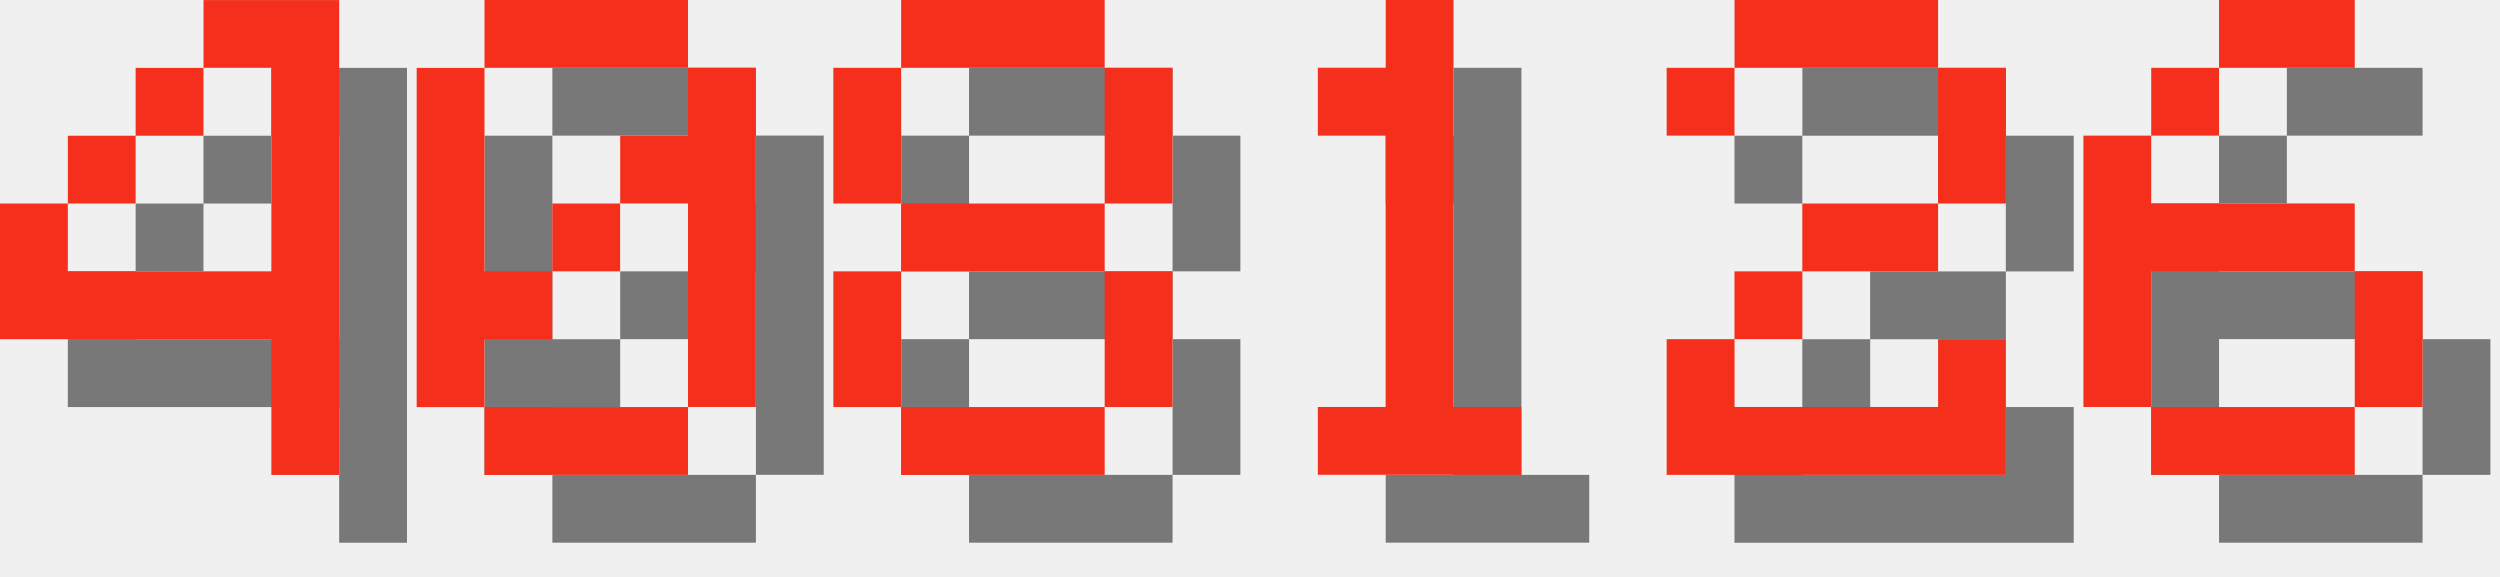
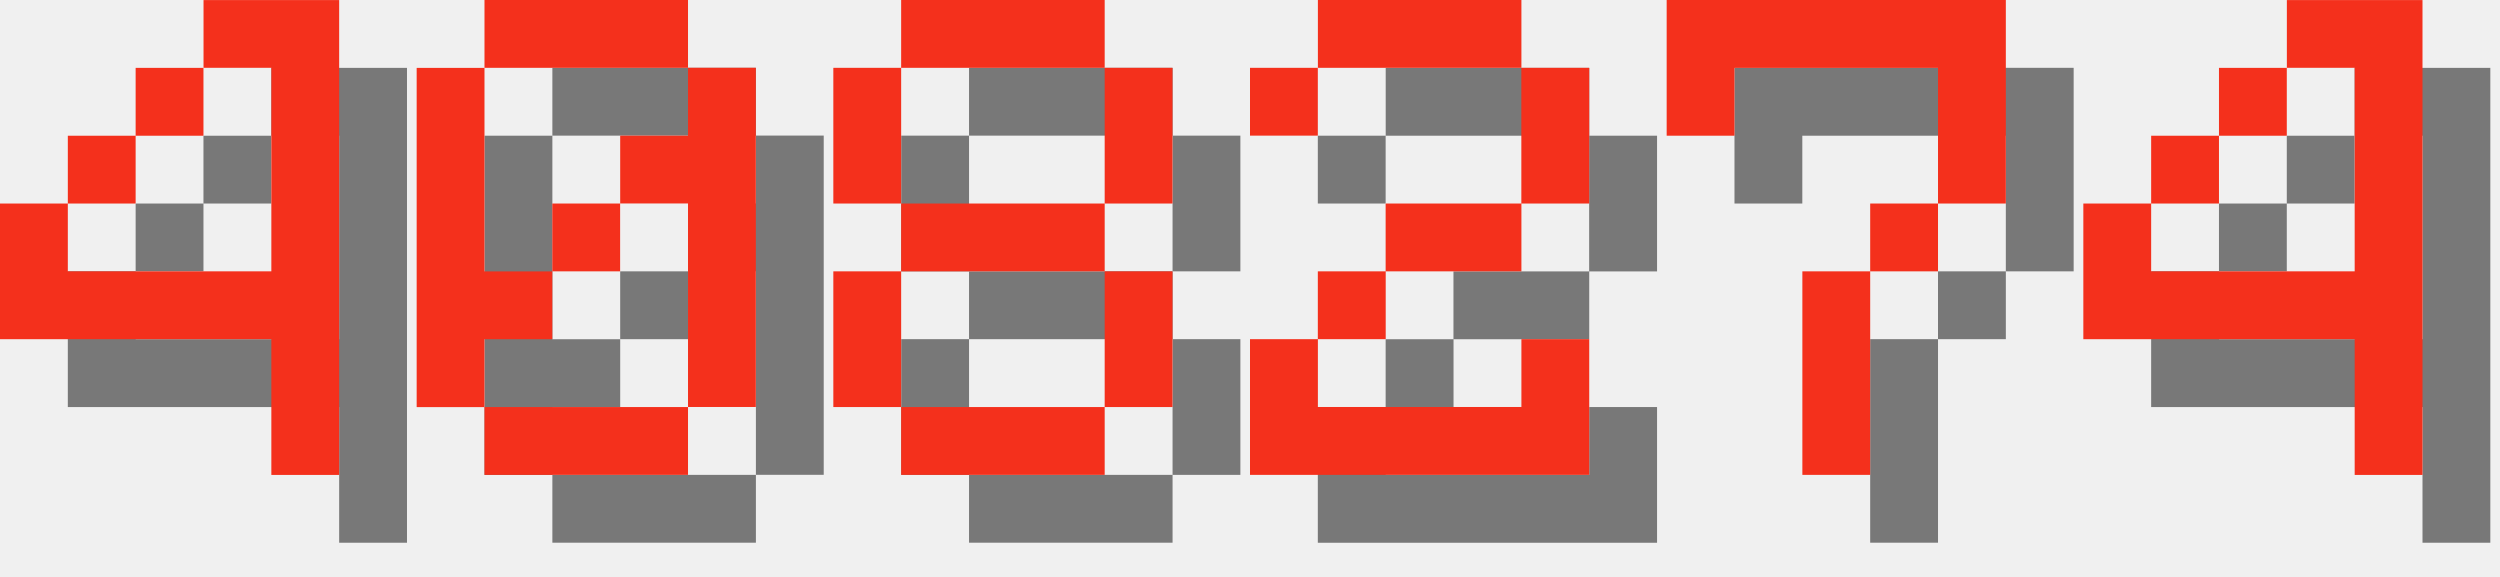
<svg xmlns="http://www.w3.org/2000/svg" version="1.1" width="156.0" height="36">
  <style>
        .text-foreground {
            fill: #F4301C;
        }
        .text-shadow {
            fill: #000000;
            fill-opacity: 0.5;
        }
    </style>
  <g class="digit" id="digit_4" transform="translate(0.0, 0), scale(4)">
    <path id="digit_4_shadow" class="text-shadow" d="m4.233 1.058v1.058h1.058v3.175h-3.175v-1.058h-1.058v2.117h4.233v2.117h1.058v-7.408h-2.117zm-2.117 3.175h1.058v-1.058h-1.058v1.058zm1.058-1.058h1.058v-1.058h-1.058v1.058z" fill-opacity=".5" style="paint-order:stroke fill markers" />
    <path id="digit_4_fg" class="text-foreground" d="m3.175 0v1.058h1.058v3.175h-3.175v-1.058h-1.058v2.117h4.233v2.117h1.058v-7.408h-2.117zm-2.117 3.175h1.058v-1.058h-1.058v1.058zm1.058-1.058h1.058v-1.058h-1.058v1.058z" fill="#fff" style="paint-order:stroke fill markers" />
  </g>
  <g class="digit" id="digit_0" transform="translate(26.0, 0), scale(4)">
    <path id="digit_0_shadow" class="text-shadow" d="m2.117 1.058v1.058h3.175v-1.058h-3.175zm3.175 1.058v1.058h-1.058v1.058h1.058v3.175h1.058v-5.292h-1.058zm0 5.292h-3.175v1.058h3.175v-1.058zm-3.175 0v-1.058h1.058v-1.058h-1.058v-3.175h-1.058v5.292h1.058zm1.058-2.117h1.058v-1.058h-1.058v1.058z" fill-opacity=".5" style="paint-order:stroke fill markers" />
    <path id="digit_0_fg" class="text-foreground" d="m1.058 0v1.058h3.175v-1.058h-3.175zm3.175 1.058v1.058h-1.058v1.058h1.058v3.175h1.058v-5.292h-1.058zm0 5.292h-3.175v1.058h3.175v-1.058zm-3.175 0v-1.058h1.058v-1.058h-1.058v-3.175h-1.058v5.292h1.058zm1.058-2.117h1.058v-1.058h-1.058v1.058z" fill="#fff" style="paint-order:stroke fill markers" />
  </g>
  <g class="digit" id="digit_8" transform="translate(52.0, 0), scale(4)">
    <path id="digit_8_shadow" class="text-shadow" d="m2.117 1.058v1.058h3.175v-1.058h-3.175zm3.175 1.058v2.117h1.058v-2.117h-1.058zm0 2.117h-3.175v1.058h3.175v-1.058zm0 1.058v2.117h1.058v-2.117h-1.058zm0 2.117h-3.175v1.058h3.175v-1.058zm-3.175 0v-2.117h-1.058v2.117h1.058zm0-3.175v-2.117h-1.058v2.117h1.058z" fill-opacity=".5" style="paint-order:stroke fill markers" />
    <path id="digit_8_fg" class="text-foreground" d="m1.058 0v1.058h3.175v-1.058h-3.175zm3.175 1.058v2.117h1.058v-2.117h-1.058zm0 2.117h-3.175v1.058h3.175v-1.058zm0 1.058v2.117h1.058v-2.117h-1.058zm0 2.117h-3.175v1.058h3.175v-1.058zm-3.175 0v-2.117h-1.058v2.117h1.058zm0-3.175v-2.117h-1.058v2.117h1.058z" fill="#fff" style="paint-order:stroke fill markers" />
  </g>
-   <g class="digit" id="digit_1" transform="translate(78.0, 0), scale(4)">
-     <path id="digit_1_shadow" class="text-shadow" d="m2.117 2.117v1.058h1.058v4.233h-1.058v1.058h3.175v-1.058h-1.058v-6.35h-1.058v1.058h-1.058z" fill-opacity=".5" style="paint-order:stroke fill markers" />
-     <path id="digit_1_fg" class="text-foreground" d="m1.058 1.058v1.058h1.058v4.233h-1.058v1.058h3.175v-1.058h-1.058v-6.35h-1.058v1.058h-1.058z" fill="#fff" style="paint-order:stroke fill markers" />
-   </g>
-   <g class="digit" id="digit_2" transform="translate(104.0, 0), scale(4)">
+   <g class="digit" id="digit_2" transform="translate(78.0, 0), scale(4)">
    <path id="digit_2_shadow" class="text-shadow" d="m1.058 2.117v1.058h1.058v-1.058h3.175v2.117h-2.117v1.058h-1.058v1.058h-1.058v2.117h5.292v-2.117h-1.058v1.058h-3.175v-1.058h1.058v-1.058h2.117v-1.058h1.058v-2.117h-1.058v-1.058h-3.175v1.058h-1.058z" fill-opacity=".5" style="paint-order:stroke fill markers" />
    <path id="digit_2_fg" class="text-foreground" d="m0 1.058v1.058h1.058v-1.058h3.175v2.117h-2.117v1.058h-1.058v1.058h-1.058v2.117h5.292v-2.117h-1.058v1.058h-3.175v-1.058h1.058v-1.058h2.117v-1.058h1.058v-2.117h-1.058v-1.058h-3.175v1.058h-1.058z" fill="#fff" style="paint-order:stroke fill markers" />
  </g>
-   <g class="digit" id="digit_6" transform="translate(130.0, 0), scale(4)">
-     <path id="digit_6_shadow" class="text-shadow" d="m3.175 1.058v1.058h2.117v-1.058h-2.117zm0 1.058h-1.058v1.058h1.058v-1.058zm-1.058 1.058h-1.058v4.233h1.058v-2.117h3.175v-1.058h-3.175v-1.058zm3.175 2.117v2.117h1.058v-2.117h-1.058zm0 2.117h-3.175v1.058h3.175v-1.058z" fill-opacity=".5" style="paint-order:stroke fill markers" />
-     <path id="digit_6_fg" class="text-foreground" d="m2.117 0v1.058h2.117v-1.058h-2.117zm0 1.058h-1.058v1.058h1.058v-1.058zm-1.058 1.058h-1.058v4.233h1.058v-2.117h3.175v-1.058h-3.175v-1.058zm3.175 2.117v2.117h1.058v-2.117h-1.058zm0 2.117h-3.175v1.058h3.175v-1.058z" fill="#fff" style="paint-order:stroke fill markers" />
+   <g class="digit" id="digit_7" transform="translate(104.0, 0), scale(4)">
+     <path id="digit_7_shadow" class="text-shadow" d="m1.058 1.058 2e-6 2.117h1.058v-1.058h3.175v1.058l2e-7 1.058h-1.058v1.058h-1.058l4e-7 3.175 1.058 1e-7v-3.175h1.058v-1.058h1.058l5e-7 -1.058v-2.117z" fill-opacity=".5" style="paint-order:stroke fill markers" />
+     <path id="digit_7_fg" class="text-foreground" d="m0 0 2e-6 2.117h1.058v-1.058h3.175v1.058l2e-7 1.058h-1.058v1.058h-1.058l4e-7 3.175 1.058 1e-7v-3.175h1.058v-1.058h1.058l5e-7 -1.058v-2.117z" fill="#fff" style="paint-order:stroke fill markers" />
+   </g>
+   <g class="digit" id="digit_4" transform="translate(130.0, 0), scale(4)">
+     <path id="digit_4_shadow" class="text-shadow" d="m4.233 1.058v1.058h1.058v3.175h-3.175v-1.058h-1.058v2.117h4.233v2.117h1.058v-7.408h-2.117zm-2.117 3.175h1.058v-1.058h-1.058v1.058zm1.058-1.058h1.058v-1.058h-1.058v1.058z" fill-opacity=".5" style="paint-order:stroke fill markers" />
+     <path id="digit_4_fg" class="text-foreground" d="m3.175 0v1.058h1.058v3.175h-3.175v-1.058h-1.058v2.117h4.233v2.117h1.058v-7.408h-2.117zm-2.117 3.175h1.058v-1.058h-1.058v1.058zm1.058-1.058h1.058v-1.058h-1.058v1.058z" fill="#fff" style="paint-order:stroke fill markers" />
  </g>
</svg>
